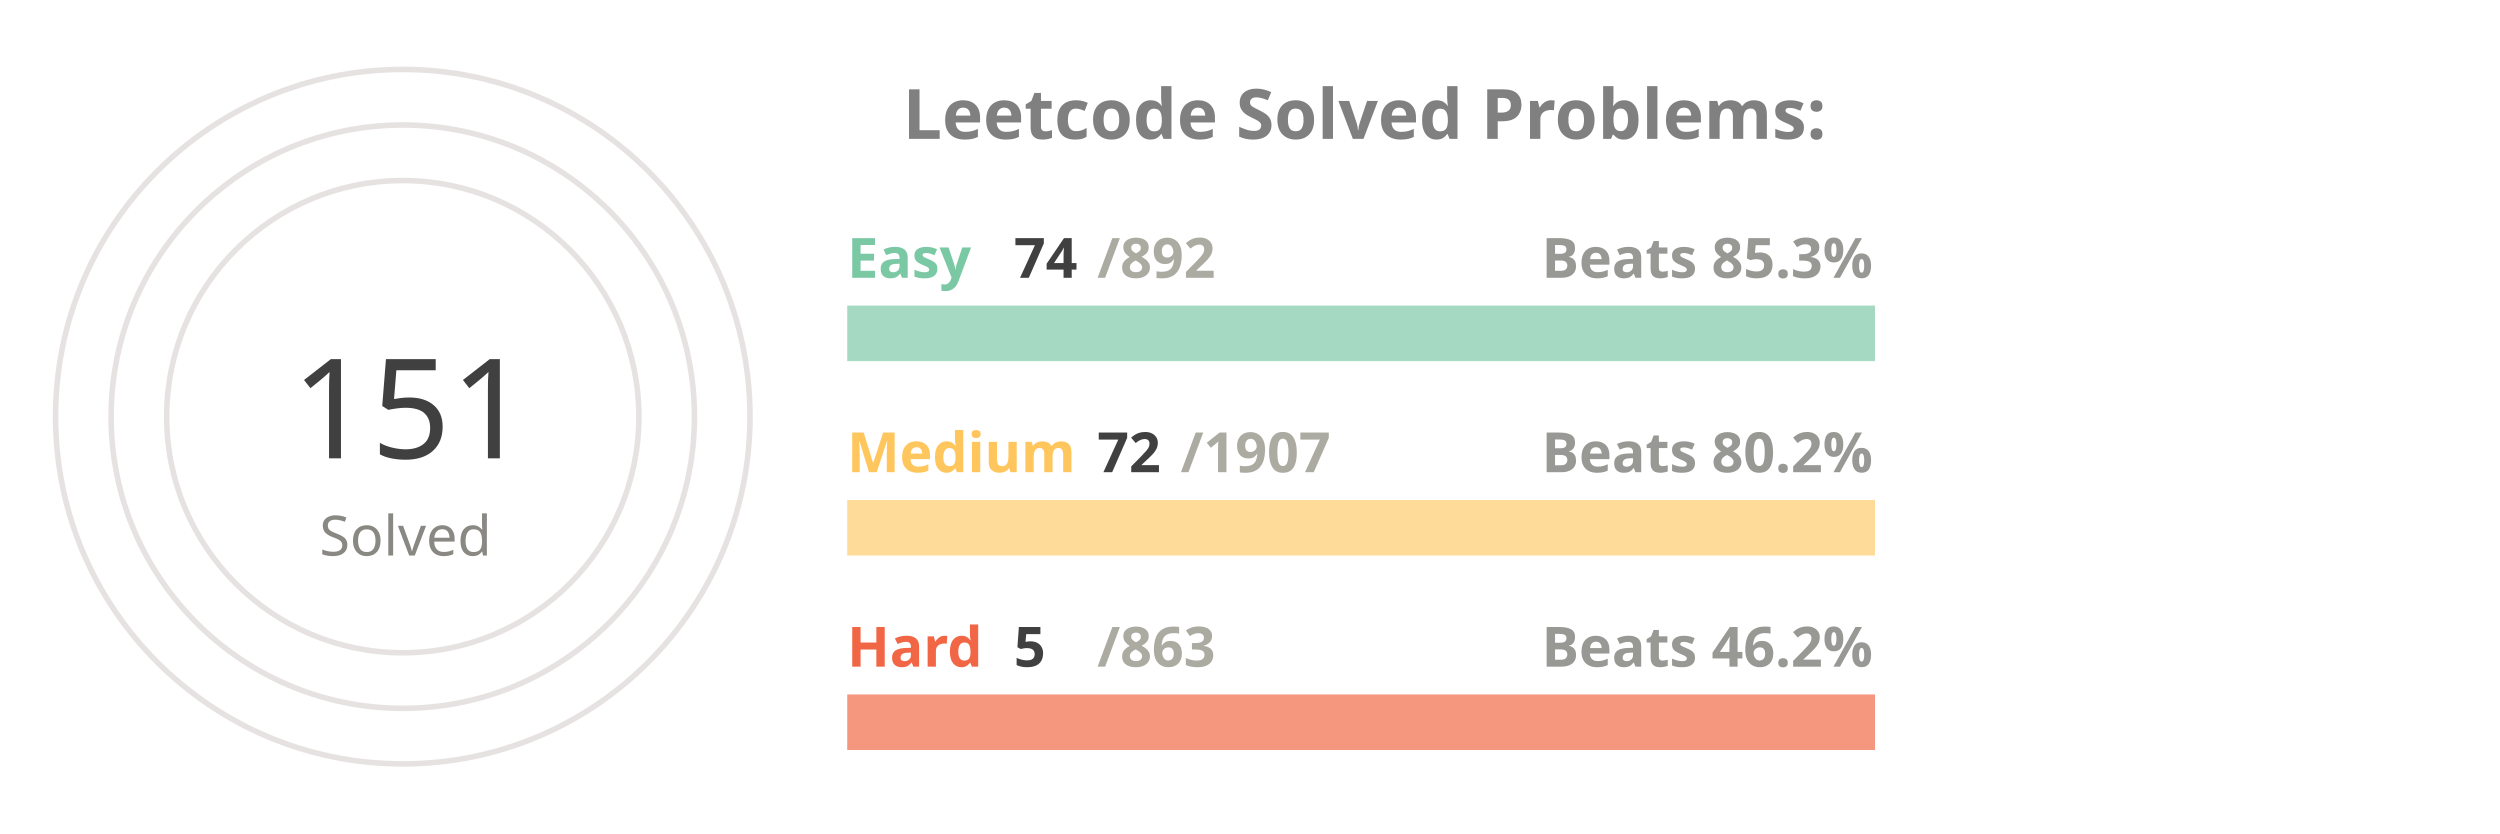
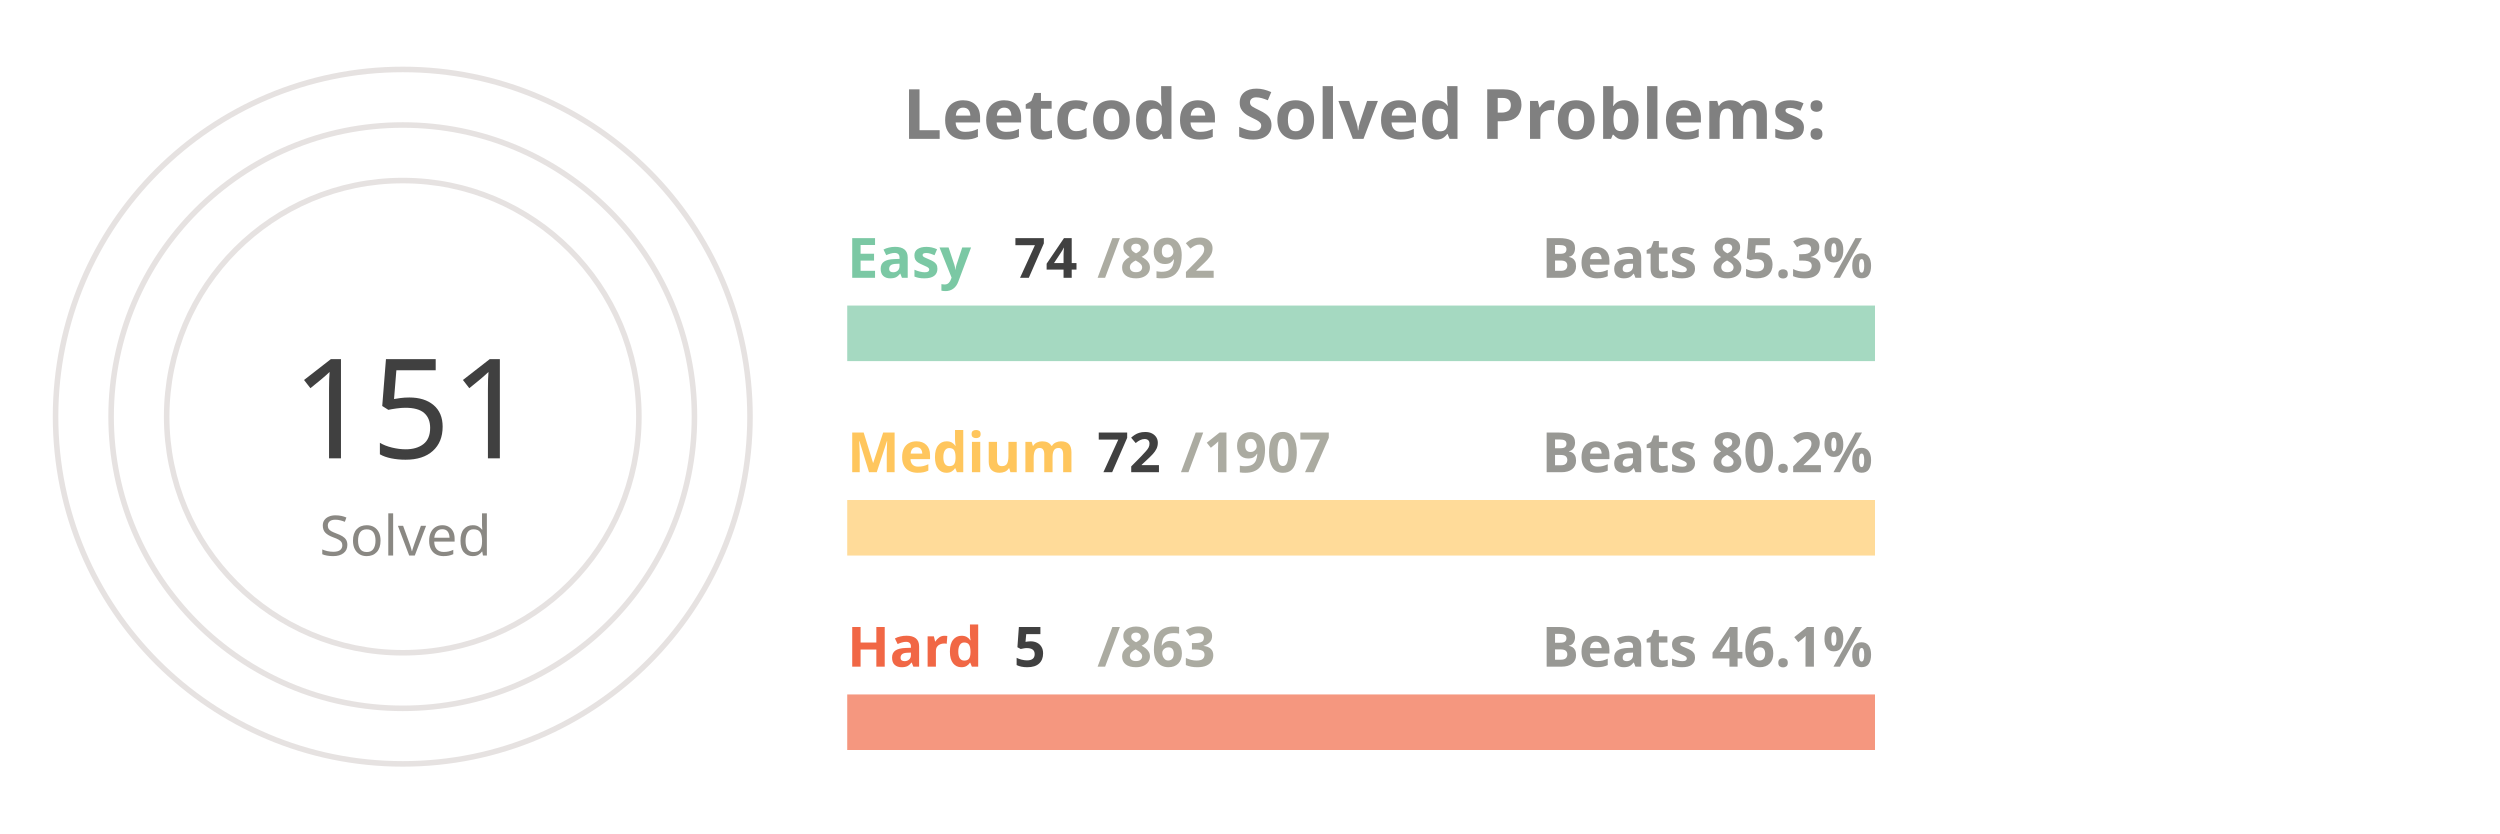
<svg xmlns="http://www.w3.org/2000/svg" viewBox="0 0 650 300" height="200px" width="600px">
  <style>
.label {
	font: bold 25px sans-serif;
	color: #404040;
	-webkit-text-stroke: 1px white;
  }
.name {
	font: bold 20px sans-serif;
	color: #404040;
  }

.line {
	stroke-dasharray: 1000;
	stroke-dashoffset: 1000;
	animation: dash 3.5s ease-in-out forwards;	
	animation-iteration-count: infinite;
	animation-direction: alternate-reverse;
}

.totalSum {
	font: 50px sans-serif;
}

.totalSumLabel {
	font: 20px sans-serif;
}

.path {
	stroke-dasharray: 1000;
	stroke-dashoffset: 1000;
	animation: dash 3.5s ease-in-out forwards;	
	animation-iteration-count: infinite;
	animation-direction: alternate-reverse;
}
  
@keyframes dash {
	to {
		stroke-dashoffset: 0;
	}
}

</style>
  <g stroke="#E6E2E1" fill="none" stroke-width="2">
    <circle cx="20" cy="150" r="125" />
    <circle cx="20" cy="150" r="105" />
    <circle cx="20" cy="150" r="85" />
  </g>
  <g fill="none" stroke-width="20">
    <line x1="180" y1="120" x2="550" y2="120" stroke="#a5d9c1" />
    <line x1="180" y1="190" x2="550" y2="190" stroke="#ffdb99" />
    <line x1="180" y1="260" x2="550" y2="260" stroke="#f5977f" />
  </g>
  <g fill="none" stroke-width="20" class="line">
    <line x1="180" y1="120" x2="210" y2="120" stroke="#7BC8A4" />
    <line x1="180" y1="190" x2="193" y2="190" stroke="#FFC65D" />
    <line x1="180" y1="260" x2="182" y2="260" stroke="#F16745" />
  </g>
  <g fill="none" stroke-width="20" stroke-linecap="round" class="path">
    <path d="M 20 25 A 125 125 45 0 1 78 39" stroke="#7BC8A4" />
    <path d="M 20 45 A 105 105 45 0 1 38 46" stroke="#FFC65D" />
    <path d="M 20 65 A 85 85 45 0 1 20 65" stroke="#F16745" />
  </g>
  <g class="name">
    <text x="180" y="100" fill="#7BC8A4">Easy</text>
    <text x="240" y="100" fill="#404040">74</text>
    <text x="270" y="100" fill="#ABABA1">/892</text>
    <text x="430" y="100" fill="#989894">Beats 85.3%</text>
    <text x="180" y="170" fill="#FFC65D">Medium</text>
    <text x="270" y="170" fill="#404040">72</text>
    <text x="300" y="170" fill="#ABABA1">/1907</text>
    <text x="430" y="170" fill="#989894">Beats 80.2%</text>
    <text x="180" y="240" fill="#F16745">Hard</text>
    <text x="240" y="240" fill="#404040">5</text>
    <text x="270" y="240" fill="#ABABA1">/863</text>
-     <text x="430" y="240" fill="#989894">Beats 46.2%</text>
+     <text x="430" y="240" fill="#989894">Beats 46.1%</text>
  </g>
  <g>
    <text x="-20" y="165" fill="#404040" class="totalSum">151</text>
    <text x="-10" y="200" fill="#8A8883" class="totalSumLabel">Solved</text>
  </g>
  <g class="label">
    <text x="200" y="50" fill="gray">Leetcode Solved Problems:</text>
  </g>
</svg>
